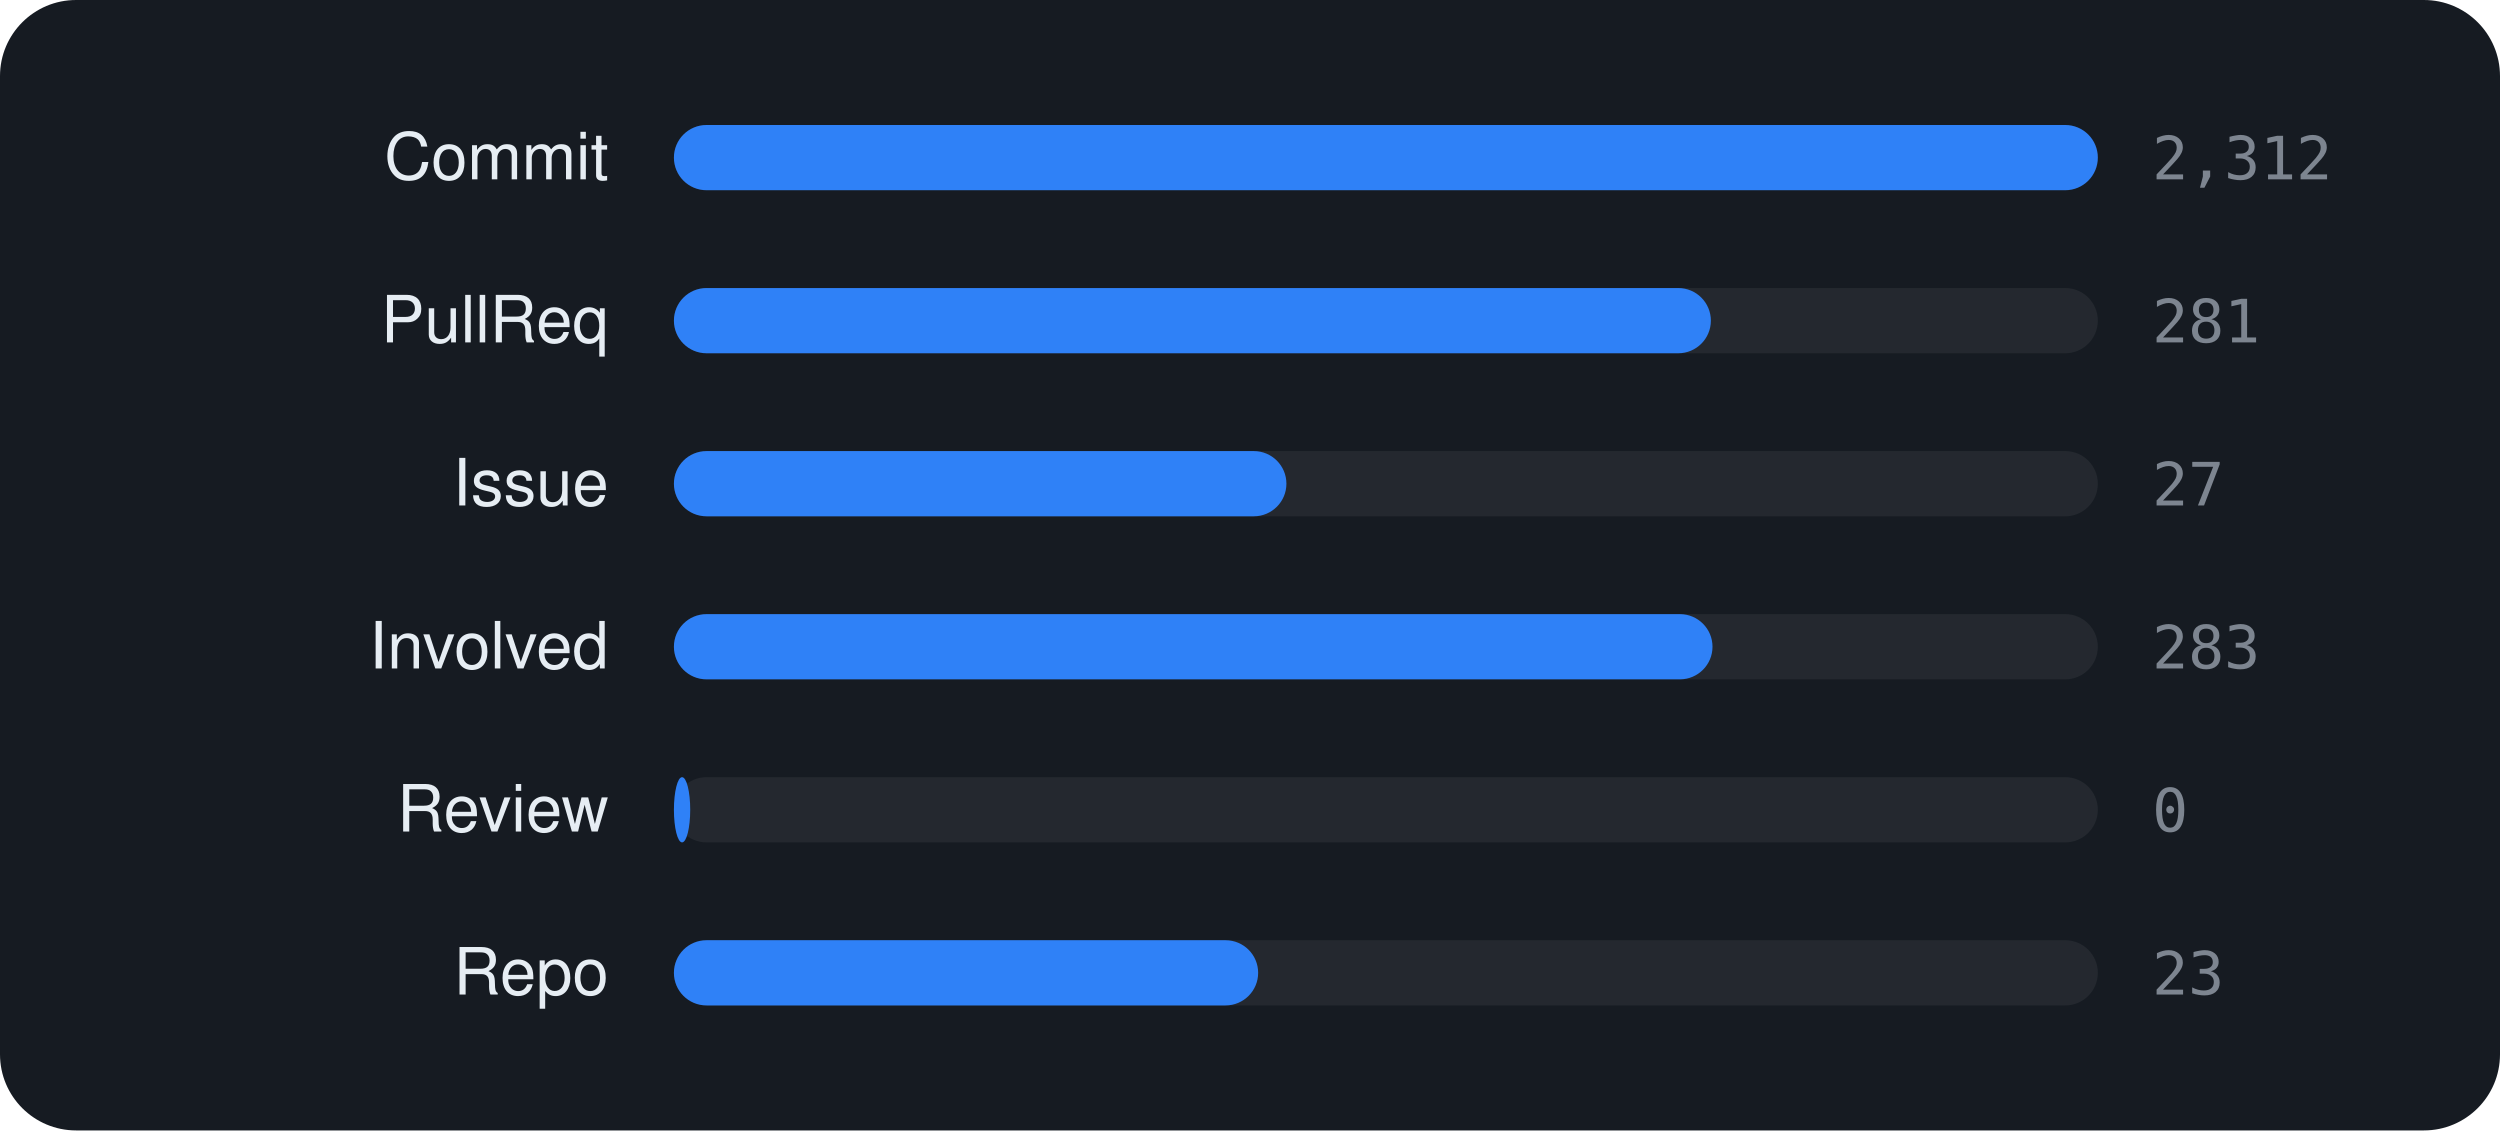
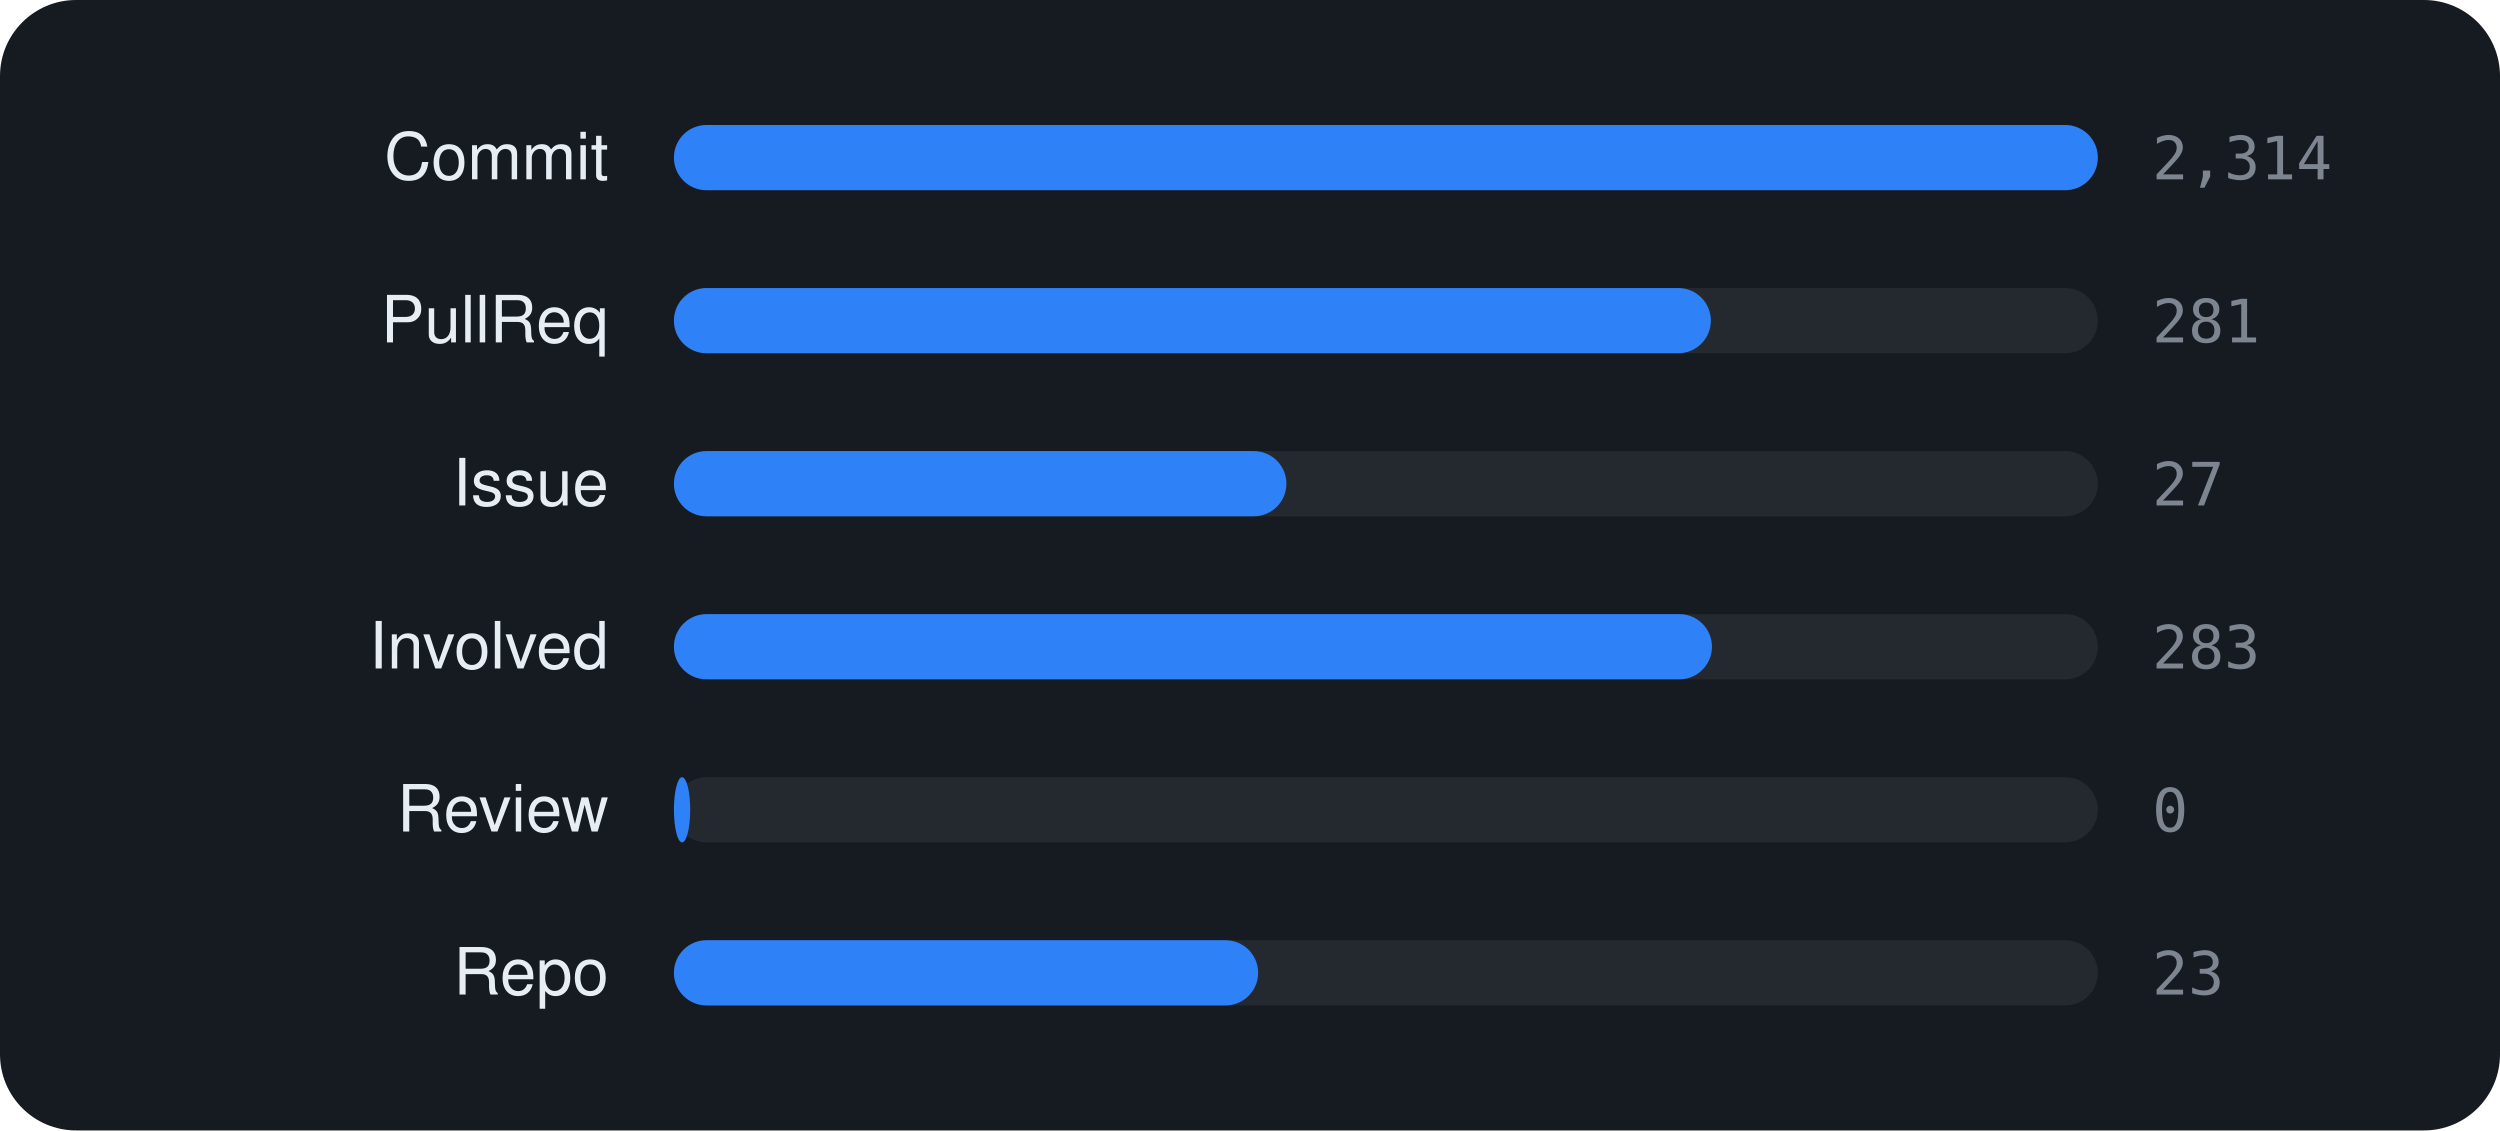
<svg xmlns="http://www.w3.org/2000/svg" viewBox="0 0 460 208" width="460" height="208" font-family="-apple-system,BlinkMacSystemFont,'Segoe UI',Helvetica,Arial,sans-serif">
  <rect width="460" height="208" rx="14" fill="#161b22" />
  <text x="112" y="33" text-anchor="end" font-size="12" fill="#e6edf3">Commit</text>
  <rect x="124" y="23" width="262" height="12" rx="6" fill="rgba(255,255,255,0.06)" />
  <rect x="124" y="23" width="262.0" height="12" rx="6" fill="#2f81f7" />
-   <text x="396" y="33" font-size="11" font-family="monospace" fill="#7d8590">2,312</text>
+   <text x="396" y="33" font-size="11" font-family="monospace" fill="#7d8590">2,314</text>
  <text x="112" y="63" text-anchor="end" font-size="12" fill="#e6edf3">PullReq</text>
  <rect x="124" y="53" width="262" height="12" rx="6" fill="rgba(255,255,255,0.06)" />
  <rect x="124" y="53" width="190.8" height="12" rx="6" fill="#2f81f7" />
  <text x="396" y="63" font-size="11" font-family="monospace" fill="#7d8590">281</text>
  <text x="112" y="93" text-anchor="end" font-size="12" fill="#e6edf3">Issue</text>
  <rect x="124" y="83" width="262" height="12" rx="6" fill="rgba(255,255,255,0.06)" />
  <rect x="124" y="83" width="112.7" height="12" rx="6" fill="#2f81f7" />
  <text x="396" y="93" font-size="11" font-family="monospace" fill="#7d8590">27</text>
  <text x="112" y="123" text-anchor="end" font-size="12" fill="#e6edf3">Involved</text>
  <rect x="124" y="113" width="262" height="12" rx="6" fill="rgba(255,255,255,0.06)" />
-   <rect x="124" y="113" width="191.1" height="12" rx="6" fill="#2f81f7" />
+   <rect x="124" y="113" width="191.0" height="12" rx="6" fill="#2f81f7" />
  <text x="396" y="123" font-size="11" font-family="monospace" fill="#7d8590">283</text>
  <text x="112" y="153" text-anchor="end" font-size="12" fill="#e6edf3">Review</text>
  <rect x="124" y="143" width="262" height="12" rx="6" fill="rgba(255,255,255,0.06)" />
  <rect x="124" y="143" width="3.0" height="12" rx="6" fill="#2f81f7" />
  <text x="396" y="153" font-size="11" font-family="monospace" fill="#7d8590">0</text>
  <text x="112" y="183" text-anchor="end" font-size="12" fill="#e6edf3">Repo</text>
  <rect x="124" y="173" width="262" height="12" rx="6" fill="rgba(255,255,255,0.06)" />
  <rect x="124" y="173" width="107.5" height="12" rx="6" fill="#2f81f7" />
  <text x="396" y="183" font-size="11" font-family="monospace" fill="#7d8590">23</text>
</svg>
